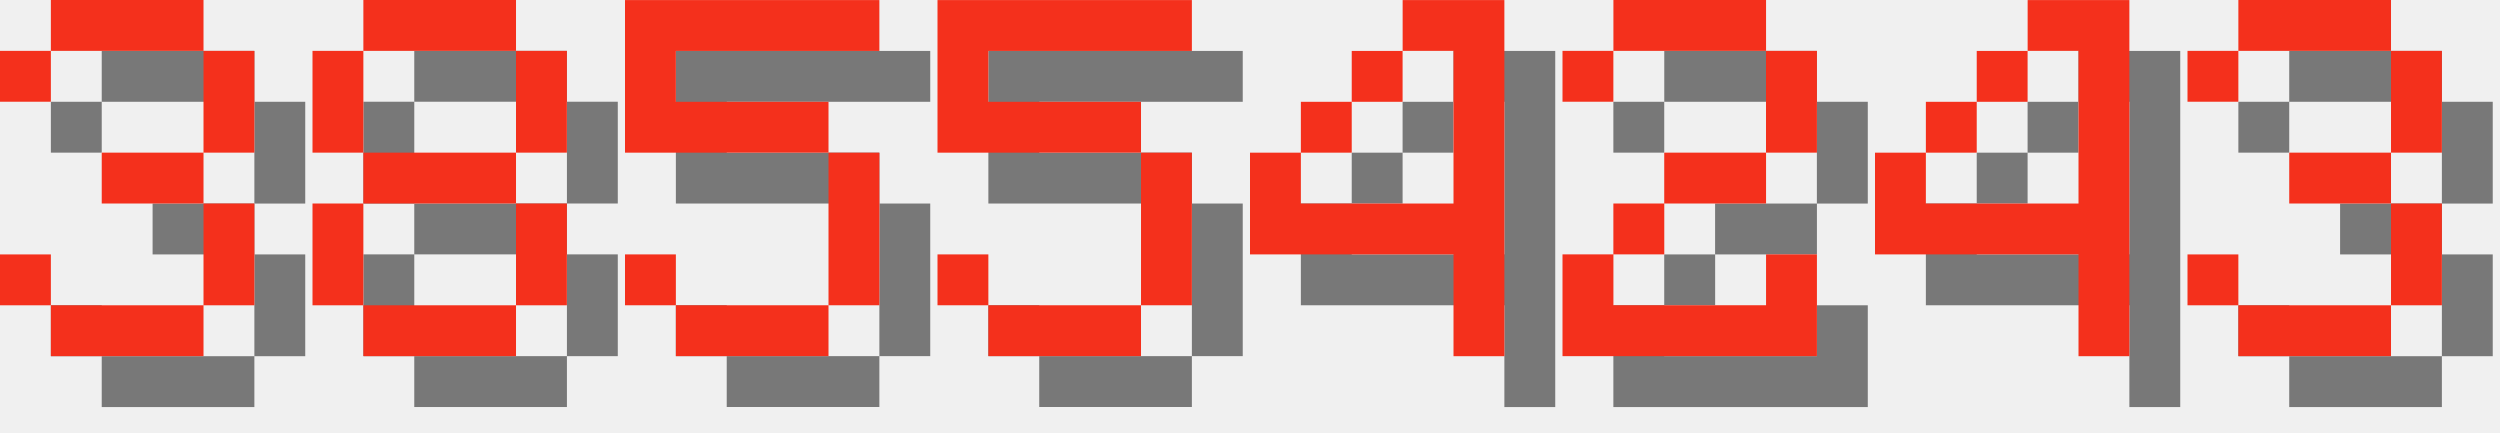
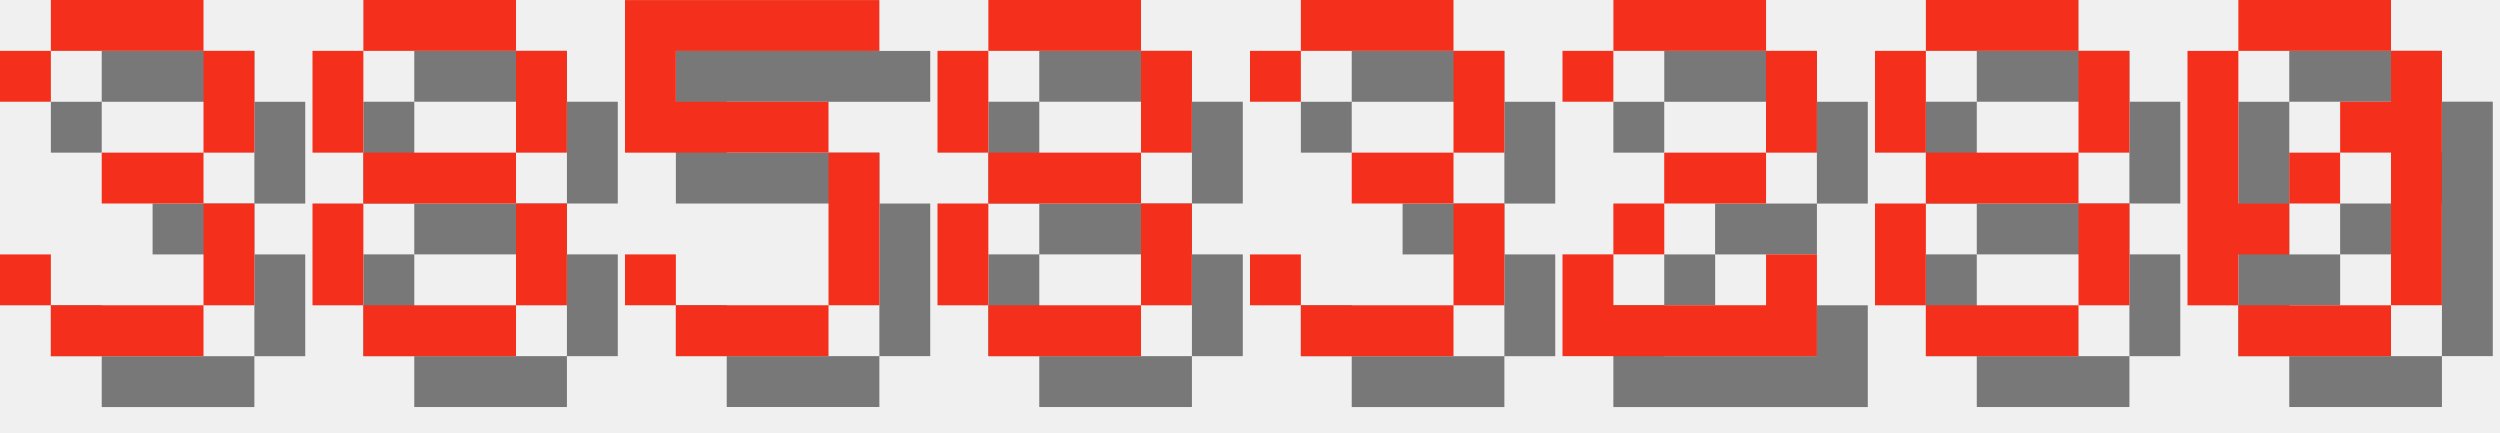
<svg xmlns="http://www.w3.org/2000/svg" version="1.1" width="208.0" height="36">
  <style>
        .text-foreground {
            fill: #F4301C;
        }
        .text-shadow {
            fill: #000000;
            fill-opacity: 0.5;
        }
    </style>
  <g class="digit" id="digit_3" transform="translate(0.0, 0), scale(4)">
    <path id="digit_3_shadow" class="text-shadow" d="m1.058 2.117v1.058h1.058v-1.058h3.175v2.117h-2.117v1.058h2.117v2.117h-3.175v-1.058h-1.058v1.058h1.058v1.058h3.175v-1.058h1.058v-2.117h-1.058v-1.058h1.058v-2.117h-1.058v-1.058h-3.175v1.058h-1.058z" fill-opacity=".5" style="paint-order:stroke fill markers" />
    <path id="digit_3_fg" class="text-foreground" d="m0 1.058v1.058h1.058v-1.058h3.175v2.117h-2.117v1.058h2.117v2.117h-3.175v-1.058h-1.058v1.058h1.058v1.058h3.175v-1.058h1.058v-2.117h-1.058v-1.058h1.058v-2.117h-1.058v-1.058h-3.175v1.058h-1.058z" fill="#fff" style="paint-order:stroke fill markers" />
  </g>
  <g class="digit" id="digit_8" transform="translate(26.0, 0), scale(4)">
    <path id="digit_8_shadow" class="text-shadow" d="m2.117 1.058v1.058h3.175v-1.058h-3.175zm3.175 1.058v2.117h1.058v-2.117h-1.058zm0 2.117h-3.175v1.058h3.175v-1.058zm0 1.058v2.117h1.058v-2.117h-1.058zm0 2.117h-3.175v1.058h3.175v-1.058zm-3.175 0v-2.117h-1.058v2.117h1.058zm0-3.175v-2.117h-1.058v2.117h1.058z" fill-opacity=".5" style="paint-order:stroke fill markers" />
    <path id="digit_8_fg" class="text-foreground" d="m1.058 0v1.058h3.175v-1.058h-3.175zm3.175 1.058v2.117h1.058v-2.117h-1.058zm0 2.117h-3.175v1.058h3.175v-1.058zm0 1.058v2.117h1.058v-2.117h-1.058zm0 2.117h-3.175v1.058h3.175v-1.058zm-3.175 0v-2.117h-1.058v2.117h1.058zm0-3.175v-2.117h-1.058v2.117h1.058z" fill="#fff" style="paint-order:stroke fill markers" />
  </g>
  <g class="digit" id="digit_5" transform="translate(52.0, 0), scale(4)">
    <path id="digit_5_shadow" class="text-shadow" d="m1.058 1.058v3.175h4.233v3.175h-3.175v-1.058h-1.058v1.058h1.058v1.058h3.175v-1.058h1.058v-3.175h-1.058v-1.058h-3.175v-1.058h4.233v-1.058h-5.292z" fill-opacity=".5" style="paint-order:stroke fill markers" />
    <path id="digit_5_fg" class="text-foreground" d="m0 0v3.175h4.233v3.175h-3.175v-1.058h-1.058v1.058h1.058v1.058h3.175v-1.058h1.058v-3.175h-1.058v-1.058h-3.175v-1.058h4.233v-1.058h-5.292z" fill="#fff" style="paint-order:stroke fill markers" />
  </g>
-   <g class="digit" id="digit_5" transform="translate(78.0, 0), scale(4)">
-     <path id="digit_5_shadow" class="text-shadow" d="m1.058 1.058v3.175h4.233v3.175h-3.175v-1.058h-1.058v1.058h1.058v1.058h3.175v-1.058h1.058v-3.175h-1.058v-1.058h-3.175v-1.058h4.233v-1.058h-5.292z" fill-opacity=".5" style="paint-order:stroke fill markers" />
-     <path id="digit_5_fg" class="text-foreground" d="m0 0v3.175h4.233v3.175h-3.175v-1.058h-1.058v1.058h1.058v1.058h3.175v-1.058h1.058v-3.175h-1.058v-1.058h-3.175v-1.058h4.233v-1.058h-5.292z" fill="#fff" style="paint-order:stroke fill markers" />
+   <g class="digit" id="digit_8" transform="translate(78.0, 0), scale(4)">
+     <path id="digit_8_shadow" class="text-shadow" d="m2.117 1.058v1.058h3.175v-1.058h-3.175zm3.175 1.058v2.117h1.058v-2.117h-1.058zm0 2.117h-3.175v1.058h3.175v-1.058zm0 1.058v2.117h1.058v-2.117h-1.058zm0 2.117h-3.175v1.058h3.175v-1.058zm-3.175 0v-2.117h-1.058v2.117h1.058zm0-3.175v-2.117h-1.058v2.117h1.058z" fill-opacity=".5" style="paint-order:stroke fill markers" />
+     <path id="digit_8_fg" class="text-foreground" d="m1.058 0v1.058h3.175v-1.058h-3.175zm3.175 1.058v2.117h1.058v-2.117h-1.058zm0 2.117h-3.175v1.058h3.175v-1.058zm0 1.058v2.117h1.058v-2.117h-1.058zm0 2.117h-3.175v1.058h3.175v-1.058zm-3.175 0v-2.117h-1.058v2.117h1.058zm0-3.175v-2.117h-1.058v2.117h1.058z" fill="#fff" style="paint-order:stroke fill markers" />
  </g>
-   <g class="digit" id="digit_4" transform="translate(104.0, 0), scale(4)">
-     <path id="digit_4_shadow" class="text-shadow" d="m4.233 1.058v1.058h1.058v3.175h-3.175v-1.058h-1.058v2.117h4.233v2.117h1.058v-7.408h-2.117zm-2.117 3.175h1.058v-1.058h-1.058v1.058zm1.058-1.058h1.058v-1.058h-1.058v1.058z" fill-opacity=".5" style="paint-order:stroke fill markers" />
-     <path id="digit_4_fg" class="text-foreground" d="m3.175 0v1.058h1.058v3.175h-3.175v-1.058h-1.058v2.117h4.233v2.117h1.058v-7.408h-2.117zm-2.117 3.175h1.058v-1.058h-1.058v1.058zm1.058-1.058h1.058v-1.058h-1.058v1.058z" fill="#fff" style="paint-order:stroke fill markers" />
+   <g class="digit" id="digit_3" transform="translate(104.0, 0), scale(4)">
+     <path id="digit_3_shadow" class="text-shadow" d="m1.058 2.117v1.058h1.058v-1.058h3.175v2.117h-2.117v1.058h2.117v2.117h-3.175v-1.058h-1.058v1.058h1.058v1.058h3.175v-1.058h1.058v-2.117h-1.058v-1.058h1.058v-2.117h-1.058v-1.058h-3.175v1.058h-1.058z" fill-opacity=".5" style="paint-order:stroke fill markers" />
+     <path id="digit_3_fg" class="text-foreground" d="m0 1.058v1.058h1.058v-1.058h3.175v2.117h-2.117v1.058h2.117v2.117h-3.175v-1.058h-1.058v1.058h1.058v1.058h3.175v-1.058h1.058v-2.117h-1.058v-1.058h1.058v-2.117h-1.058v-1.058h-3.175v1.058h-1.058z" fill="#fff" style="paint-order:stroke fill markers" />
  </g>
  <g class="digit" id="digit_2" transform="translate(130.0, 0), scale(4)">
    <path id="digit_2_shadow" class="text-shadow" d="m1.058 2.117v1.058h1.058v-1.058h3.175v2.117h-2.117v1.058h-1.058v1.058h-1.058v2.117h5.292v-2.117h-1.058v1.058h-3.175v-1.058h1.058v-1.058h2.117v-1.058h1.058v-2.117h-1.058v-1.058h-3.175v1.058h-1.058z" fill-opacity=".5" style="paint-order:stroke fill markers" />
    <path id="digit_2_fg" class="text-foreground" d="m0 1.058v1.058h1.058v-1.058h3.175v2.117h-2.117v1.058h-1.058v1.058h-1.058v2.117h5.292v-2.117h-1.058v1.058h-3.175v-1.058h1.058v-1.058h2.117v-1.058h1.058v-2.117h-1.058v-1.058h-3.175v1.058h-1.058z" fill="#fff" style="paint-order:stroke fill markers" />
  </g>
-   <g class="digit" id="digit_4" transform="translate(156.0, 0), scale(4)">
-     <path id="digit_4_shadow" class="text-shadow" d="m4.233 1.058v1.058h1.058v3.175h-3.175v-1.058h-1.058v2.117h4.233v2.117h1.058v-7.408h-2.117zm-2.117 3.175h1.058v-1.058h-1.058v1.058zm1.058-1.058h1.058v-1.058h-1.058v1.058z" fill-opacity=".5" style="paint-order:stroke fill markers" />
-     <path id="digit_4_fg" class="text-foreground" d="m3.175 0v1.058h1.058v3.175h-3.175v-1.058h-1.058v2.117h4.233v2.117h1.058v-7.408h-2.117zm-2.117 3.175h1.058v-1.058h-1.058v1.058zm1.058-1.058h1.058v-1.058h-1.058v1.058z" fill="#fff" style="paint-order:stroke fill markers" />
+   <g class="digit" id="digit_8" transform="translate(156.0, 0), scale(4)">
+     <path id="digit_8_shadow" class="text-shadow" d="m2.117 1.058v1.058h3.175v-1.058h-3.175zm3.175 1.058v2.117h1.058v-2.117h-1.058zm0 2.117h-3.175v1.058h3.175v-1.058zm0 1.058v2.117h1.058v-2.117h-1.058zm0 2.117h-3.175v1.058h3.175v-1.058zm-3.175 0v-2.117h-1.058v2.117h1.058zm0-3.175v-2.117h-1.058v2.117h1.058z" fill-opacity=".5" style="paint-order:stroke fill markers" />
+     <path id="digit_8_fg" class="text-foreground" d="m1.058 0v1.058h3.175v-1.058h-3.175zm3.175 1.058v2.117h1.058v-2.117h-1.058zm0 2.117h-3.175v1.058h3.175v-1.058zm0 1.058v2.117h1.058v-2.117h-1.058zm0 2.117h-3.175v1.058h3.175v-1.058zm-3.175 0v-2.117h-1.058v2.117h1.058zm0-3.175v-2.117h-1.058v2.117h1.058z" fill="#fff" style="paint-order:stroke fill markers" />
  </g>
-   <g class="digit" id="digit_3" transform="translate(182.0, 0), scale(4)">
-     <path id="digit_3_shadow" class="text-shadow" d="m1.058 2.117v1.058h1.058v-1.058h3.175v2.117h-2.117v1.058h2.117v2.117h-3.175v-1.058h-1.058v1.058h1.058v1.058h3.175v-1.058h1.058v-2.117h-1.058v-1.058h1.058v-2.117h-1.058v-1.058h-3.175v1.058h-1.058z" fill-opacity=".5" style="paint-order:stroke fill markers" />
-     <path id="digit_3_fg" class="text-foreground" d="m0 1.058v1.058h1.058v-1.058h3.175v2.117h-2.117v1.058h2.117v2.117h-3.175v-1.058h-1.058v1.058h1.058v1.058h3.175v-1.058h1.058v-2.117h-1.058v-1.058h1.058v-2.117h-1.058v-1.058h-3.175v1.058h-1.058z" fill="#fff" style="paint-order:stroke fill markers" />
+   <g class="digit" id="digit_0" transform="translate(182.0, 0), scale(4)">
+     <path id="digit_0_shadow" class="text-shadow" d="m2.117 1.058v1.058h3.175v-1.058h-3.175zm3.175 1.058v1.058h-1.058v1.058h1.058v3.175h1.058v-5.292h-1.058zm0 5.292h-3.175v1.058h3.175v-1.058zm-3.175 0v-1.058h1.058v-1.058h-1.058v-3.175h-1.058v5.292h1.058zm1.058-2.117h1.058v-1.058h-1.058v1.058z" fill-opacity=".5" style="paint-order:stroke fill markers" />
+     <path id="digit_0_fg" class="text-foreground" d="m1.058 0v1.058h3.175v-1.058h-3.175zm3.175 1.058v1.058h-1.058v1.058h1.058v3.175h1.058v-5.292h-1.058zm0 5.292h-3.175v1.058h3.175v-1.058zm-3.175 0v-1.058h1.058v-1.058h-1.058v-3.175h-1.058v5.292h1.058zm1.058-2.117h1.058v-1.058h-1.058v1.058z" fill="#fff" style="paint-order:stroke fill markers" />
  </g>
</svg>
